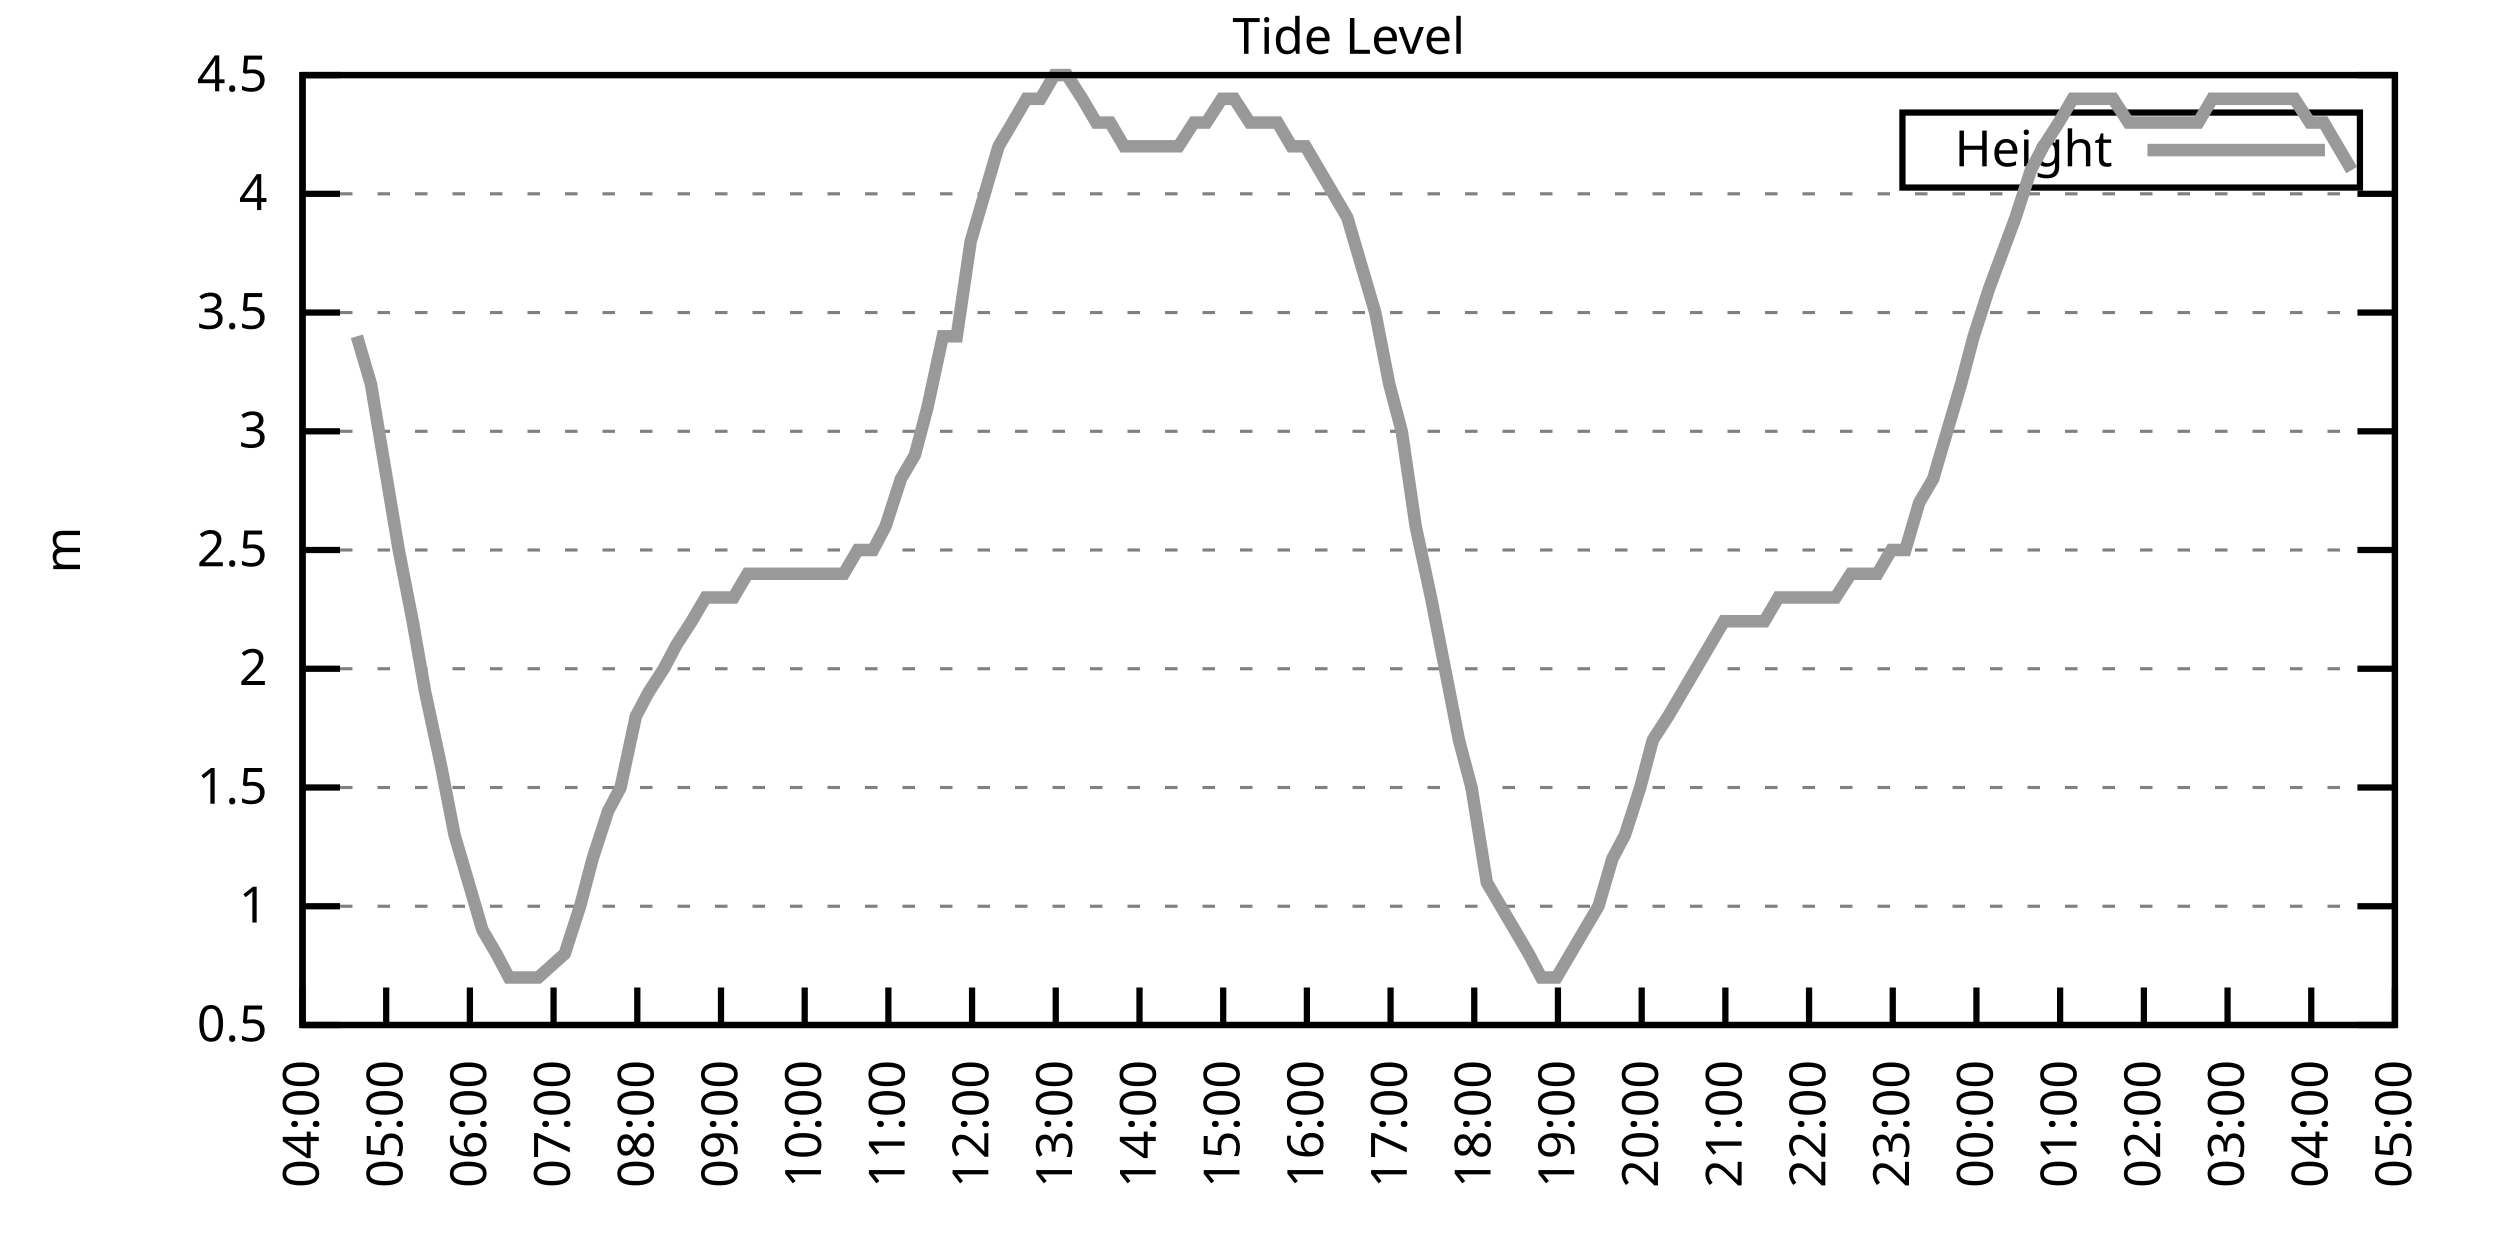
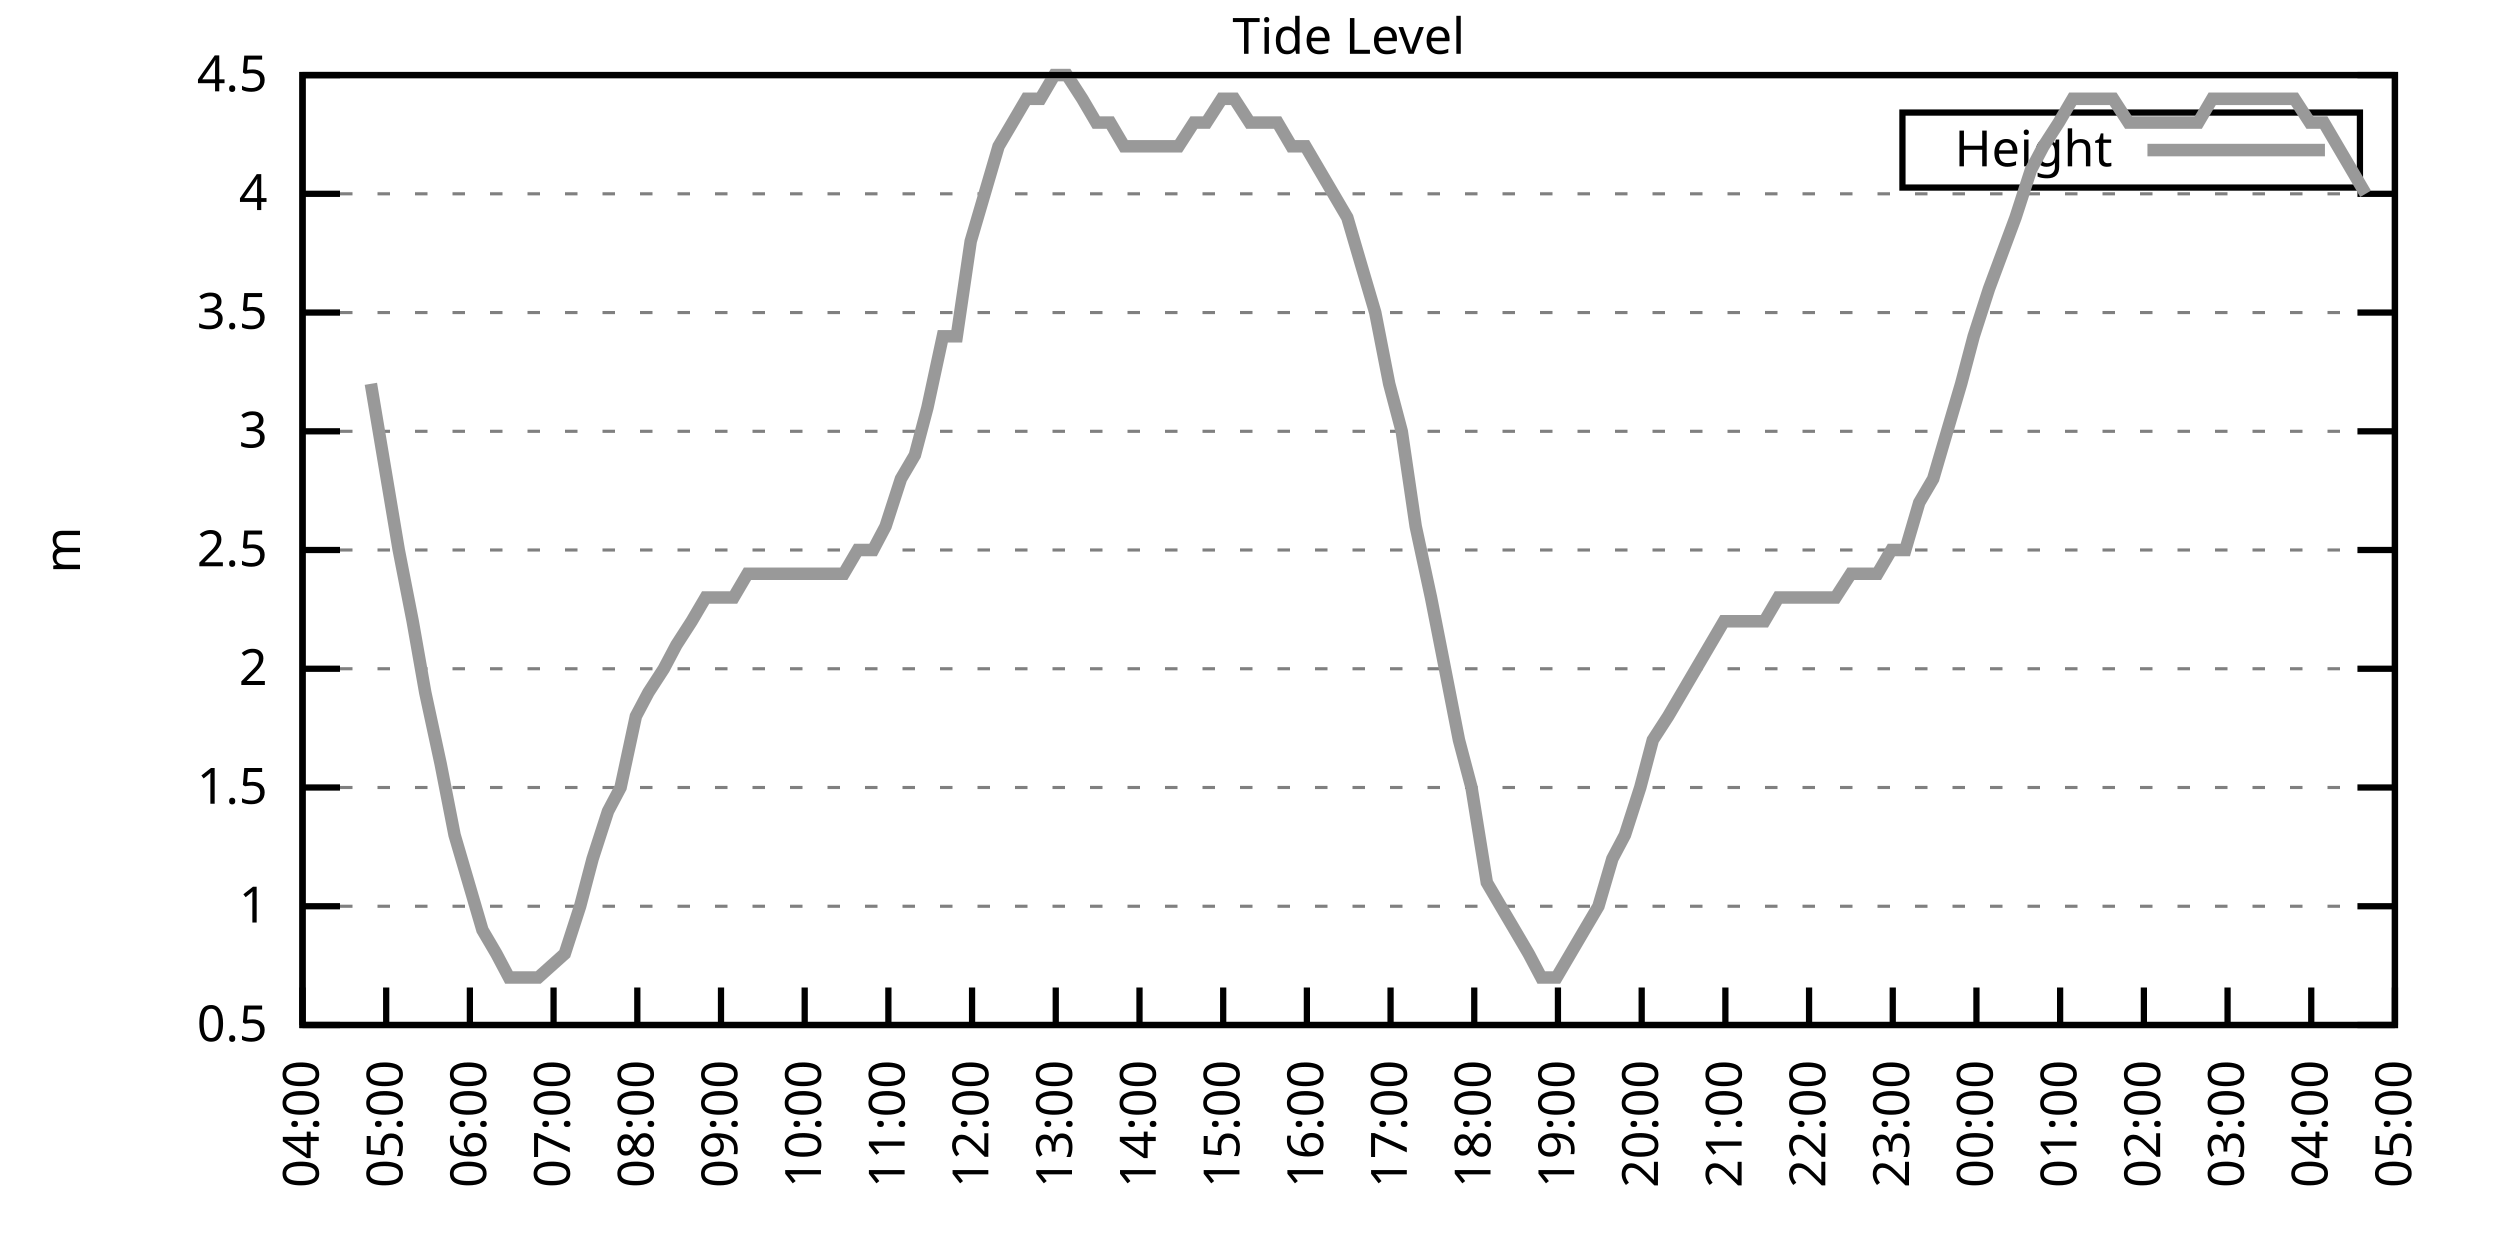
<svg xmlns="http://www.w3.org/2000/svg" xmlns:xlink="http://www.w3.org/1999/xlink" width="400" height="200" viewBox="0 0 400 200">
  <g id="gnuplot_canvas">
    <rect x="0" y="0" width="400" height="200" fill="none" />
    <defs>
      <circle id="gpDot" r="0.5" stroke-width="0.5" stroke="currentColor" />
      <path id="gpPt0" stroke-width="0.333" stroke="currentColor" d="M-1,0 h2 M0,-1 v2" />
      <path id="gpPt1" stroke-width="0.333" stroke="currentColor" d="M-1,-1 L1,1 M1,-1 L-1,1" />
      <path id="gpPt2" stroke-width="0.333" stroke="currentColor" d="M-1,0 L1,0 M0,-1 L0,1 M-1,-1 L1,1 M-1,1 L1,-1" />
      <rect id="gpPt3" stroke-width="0.333" stroke="currentColor" x="-1" y="-1" width="2" height="2" />
      <rect id="gpPt4" stroke-width="0.333" stroke="currentColor" fill="currentColor" x="-1" y="-1" width="2" height="2" />
      <circle id="gpPt5" stroke-width="0.333" stroke="currentColor" cx="0" cy="0" r="1" />
      <use xlink:href="#gpPt5" id="gpPt6" fill="currentColor" stroke="none" />
      <path id="gpPt7" stroke-width="0.333" stroke="currentColor" d="M0,-1.33 L-1.33,0.67 L1.33,0.67 z" />
      <use xlink:href="#gpPt7" id="gpPt8" fill="currentColor" stroke="none" />
      <use xlink:href="#gpPt7" id="gpPt9" stroke="currentColor" transform="rotate(180)" />
      <use xlink:href="#gpPt9" id="gpPt10" fill="currentColor" stroke="none" />
      <use xlink:href="#gpPt3" id="gpPt11" stroke="currentColor" transform="rotate(45)" />
      <use xlink:href="#gpPt11" id="gpPt12" fill="currentColor" stroke="none" />
      <path id="gpPt13" stroke-width="0.333" stroke="currentColor" d="M0,1.330 L1.265,0.411 L0.782,-1.067 L-0.782,-1.076 L-1.265,0.411 z" />
      <use xlink:href="#gpPt13" id="gpPt14" fill="currentColor" stroke="none" />
      <filter id="textbox" filterUnits="objectBoundingBox" x="0" y="0" height="1" width="1">
        <feFlood flood-color="white" flood-opacity="1" result="bgnd" />
        <feComposite in="SourceGraphic" in2="bgnd" operator="atop" />
      </filter>
      <filter id="greybox" filterUnits="objectBoundingBox" x="0" y="0" height="1" width="1">
        <feFlood flood-color="lightgrey" flood-opacity="1" result="grey" />
        <feComposite in="SourceGraphic" in2="grey" operator="atop" />
      </filter>
    </defs>
    <g fill="none" color="white" stroke="currentColor" stroke-width="1.00" stroke-linecap="butt" stroke-linejoin="miter">
</g>
    <g fill="none" color="black" stroke="currentColor" stroke-width="1.00" stroke-linecap="butt" stroke-linejoin="miter">
      <g stroke="none" shape-rendering="crispEdges">
        <polygon fill="rgb(255, 255, 255)" points="48.40,164.00 383.18,164.00 383.18,12.02 48.40,12.02 " />
      </g>
    </g>
    <g fill="none" color="black" stroke="currentColor" stroke-width="1.00" stroke-linecap="butt" stroke-linejoin="miter">
</g>
    <g fill="none" color="black" stroke="black" stroke-width="0.50" stroke-linecap="butt" stroke-linejoin="miter">
</g>
    <g fill="none" color="gray" stroke="currentColor" stroke-width="0.50" stroke-linecap="butt" stroke-linejoin="miter">
      <path stroke="gray" stroke-dasharray="2,4" class="gridline" d="M48.40,164.00 L383.19,164.00  " />
    </g>
    <g fill="none" color="gray" stroke="gray" stroke-width="1.00" stroke-linecap="butt" stroke-linejoin="miter">
</g>
    <g fill="none" color="black" stroke="currentColor" stroke-width="1.00" stroke-linecap="butt" stroke-linejoin="miter">
      <path stroke="black" d="M48.40,164.00 L54.40,164.00 M383.19,164.00 L377.19,164.00  " />
      <g transform="translate(42.80,166.60)" stroke="none" fill="black" font-family="Sans" font-size="8.00" text-anchor="end">
        <text>
          <tspan font-family="Sans"> 0.5</tspan>
        </text>
      </g>
    </g>
    <g fill="none" color="black" stroke="currentColor" stroke-width="1.00" stroke-linecap="butt" stroke-linejoin="miter">
</g>
    <g fill="none" color="black" stroke="black" stroke-width="0.50" stroke-linecap="butt" stroke-linejoin="miter">
</g>
    <g fill="none" color="gray" stroke="currentColor" stroke-width="0.50" stroke-linecap="butt" stroke-linejoin="miter">
      <path stroke="gray" stroke-dasharray="2,4" class="gridline" d="M48.40,145.00 L383.19,145.00  " />
    </g>
    <g fill="none" color="gray" stroke="gray" stroke-width="1.00" stroke-linecap="butt" stroke-linejoin="miter">
</g>
    <g fill="none" color="black" stroke="currentColor" stroke-width="1.00" stroke-linecap="butt" stroke-linejoin="miter">
      <path stroke="black" d="M48.40,145.00 L54.40,145.00 M383.19,145.00 L377.19,145.00  " />
      <g transform="translate(42.80,147.60)" stroke="none" fill="black" font-family="Sans" font-size="8.00" text-anchor="end">
        <text>
          <tspan font-family="Sans"> 1</tspan>
        </text>
      </g>
    </g>
    <g fill="none" color="black" stroke="currentColor" stroke-width="1.00" stroke-linecap="butt" stroke-linejoin="miter">
</g>
    <g fill="none" color="black" stroke="black" stroke-width="0.50" stroke-linecap="butt" stroke-linejoin="miter">
</g>
    <g fill="none" color="gray" stroke="currentColor" stroke-width="0.50" stroke-linecap="butt" stroke-linejoin="miter">
      <path stroke="gray" stroke-dasharray="2,4" class="gridline" d="M48.40,126.00 L383.19,126.00  " />
    </g>
    <g fill="none" color="gray" stroke="gray" stroke-width="1.00" stroke-linecap="butt" stroke-linejoin="miter">
</g>
    <g fill="none" color="black" stroke="currentColor" stroke-width="1.00" stroke-linecap="butt" stroke-linejoin="miter">
      <path stroke="black" d="M48.40,126.00 L54.40,126.00 M383.19,126.00 L377.19,126.00  " />
      <g transform="translate(42.80,128.60)" stroke="none" fill="black" font-family="Sans" font-size="8.00" text-anchor="end">
        <text>
          <tspan font-family="Sans"> 1.5</tspan>
        </text>
      </g>
    </g>
    <g fill="none" color="black" stroke="currentColor" stroke-width="1.00" stroke-linecap="butt" stroke-linejoin="miter">
</g>
    <g fill="none" color="black" stroke="black" stroke-width="0.50" stroke-linecap="butt" stroke-linejoin="miter">
</g>
    <g fill="none" color="gray" stroke="currentColor" stroke-width="0.50" stroke-linecap="butt" stroke-linejoin="miter">
      <path stroke="gray" stroke-dasharray="2,4" class="gridline" d="M48.40,107.00 L383.19,107.00  " />
    </g>
    <g fill="none" color="gray" stroke="gray" stroke-width="1.00" stroke-linecap="butt" stroke-linejoin="miter">
</g>
    <g fill="none" color="black" stroke="currentColor" stroke-width="1.00" stroke-linecap="butt" stroke-linejoin="miter">
      <path stroke="black" d="M48.40,107.00 L54.40,107.00 M383.19,107.00 L377.19,107.00  " />
      <g transform="translate(42.80,109.60)" stroke="none" fill="black" font-family="Sans" font-size="8.00" text-anchor="end">
        <text>
          <tspan font-family="Sans"> 2</tspan>
        </text>
      </g>
    </g>
    <g fill="none" color="black" stroke="currentColor" stroke-width="1.00" stroke-linecap="butt" stroke-linejoin="miter">
</g>
    <g fill="none" color="black" stroke="black" stroke-width="0.50" stroke-linecap="butt" stroke-linejoin="miter">
</g>
    <g fill="none" color="gray" stroke="currentColor" stroke-width="0.50" stroke-linecap="butt" stroke-linejoin="miter">
      <path stroke="gray" stroke-dasharray="2,4" class="gridline" d="M48.40,88.00 L383.19,88.00  " />
    </g>
    <g fill="none" color="gray" stroke="gray" stroke-width="1.00" stroke-linecap="butt" stroke-linejoin="miter">
</g>
    <g fill="none" color="black" stroke="currentColor" stroke-width="1.00" stroke-linecap="butt" stroke-linejoin="miter">
      <path stroke="black" d="M48.40,88.00 L54.40,88.00 M383.19,88.00 L377.19,88.00  " />
      <g transform="translate(42.80,90.60)" stroke="none" fill="black" font-family="Sans" font-size="8.00" text-anchor="end">
        <text>
          <tspan font-family="Sans"> 2.5</tspan>
        </text>
      </g>
    </g>
    <g fill="none" color="black" stroke="currentColor" stroke-width="1.00" stroke-linecap="butt" stroke-linejoin="miter">
</g>
    <g fill="none" color="black" stroke="black" stroke-width="0.50" stroke-linecap="butt" stroke-linejoin="miter">
</g>
    <g fill="none" color="gray" stroke="currentColor" stroke-width="0.50" stroke-linecap="butt" stroke-linejoin="miter">
      <path stroke="gray" stroke-dasharray="2,4" class="gridline" d="M48.40,69.01 L383.19,69.01  " />
    </g>
    <g fill="none" color="gray" stroke="gray" stroke-width="1.00" stroke-linecap="butt" stroke-linejoin="miter">
</g>
    <g fill="none" color="black" stroke="currentColor" stroke-width="1.00" stroke-linecap="butt" stroke-linejoin="miter">
      <path stroke="black" d="M48.40,69.01 L54.40,69.01 M383.19,69.01 L377.19,69.01  " />
      <g transform="translate(42.80,71.61)" stroke="none" fill="black" font-family="Sans" font-size="8.00" text-anchor="end">
        <text>
          <tspan font-family="Sans"> 3</tspan>
        </text>
      </g>
    </g>
    <g fill="none" color="black" stroke="currentColor" stroke-width="1.00" stroke-linecap="butt" stroke-linejoin="miter">
</g>
    <g fill="none" color="black" stroke="black" stroke-width="0.50" stroke-linecap="butt" stroke-linejoin="miter">
</g>
    <g fill="none" color="gray" stroke="currentColor" stroke-width="0.50" stroke-linecap="butt" stroke-linejoin="miter">
      <path stroke="gray" stroke-dasharray="2,4" class="gridline" d="M48.40,50.01 L383.19,50.01  " />
    </g>
    <g fill="none" color="gray" stroke="gray" stroke-width="1.00" stroke-linecap="butt" stroke-linejoin="miter">
</g>
    <g fill="none" color="black" stroke="currentColor" stroke-width="1.00" stroke-linecap="butt" stroke-linejoin="miter">
      <path stroke="black" d="M48.40,50.01 L54.40,50.01 M383.19,50.01 L377.19,50.01  " />
      <g transform="translate(42.80,52.61)" stroke="none" fill="black" font-family="Sans" font-size="8.00" text-anchor="end">
        <text>
          <tspan font-family="Sans"> 3.5</tspan>
        </text>
      </g>
    </g>
    <g fill="none" color="black" stroke="currentColor" stroke-width="1.00" stroke-linecap="butt" stroke-linejoin="miter">
</g>
    <g fill="none" color="black" stroke="black" stroke-width="0.50" stroke-linecap="butt" stroke-linejoin="miter">
</g>
    <g fill="none" color="gray" stroke="currentColor" stroke-width="0.50" stroke-linecap="butt" stroke-linejoin="miter">
      <path stroke="gray" stroke-dasharray="2,4" class="gridline" d="M48.40,31.01 L383.19,31.01  " />
    </g>
    <g fill="none" color="gray" stroke="gray" stroke-width="1.00" stroke-linecap="butt" stroke-linejoin="miter">
</g>
    <g fill="none" color="black" stroke="currentColor" stroke-width="1.00" stroke-linecap="butt" stroke-linejoin="miter">
      <path stroke="black" d="M48.40,31.01 L54.40,31.01 M383.19,31.01 L377.19,31.01  " />
      <g transform="translate(42.80,33.61)" stroke="none" fill="black" font-family="Sans" font-size="8.00" text-anchor="end">
        <text>
          <tspan font-family="Sans"> 4</tspan>
        </text>
      </g>
    </g>
    <g fill="none" color="black" stroke="currentColor" stroke-width="1.00" stroke-linecap="butt" stroke-linejoin="miter">
</g>
    <g fill="none" color="black" stroke="black" stroke-width="0.50" stroke-linecap="butt" stroke-linejoin="miter">
</g>
    <g fill="none" color="gray" stroke="currentColor" stroke-width="0.50" stroke-linecap="butt" stroke-linejoin="miter">
      <path stroke="gray" stroke-dasharray="2,4" class="gridline" d="M48.40,12.01 L383.19,12.01  " />
    </g>
    <g fill="none" color="gray" stroke="gray" stroke-width="1.00" stroke-linecap="butt" stroke-linejoin="miter">
</g>
    <g fill="none" color="black" stroke="currentColor" stroke-width="1.00" stroke-linecap="butt" stroke-linejoin="miter">
      <path stroke="black" d="M48.40,12.01 L54.40,12.01 M383.19,12.01 L377.19,12.01  " />
      <g transform="translate(42.80,14.61)" stroke="none" fill="black" font-family="Sans" font-size="8.00" text-anchor="end">
        <text>
          <tspan font-family="Sans"> 4.5</tspan>
        </text>
      </g>
    </g>
    <g fill="none" color="black" stroke="currentColor" stroke-width="1.00" stroke-linecap="butt" stroke-linejoin="miter">
      <path stroke="black" d="M48.40,164.00 L48.40,158.00  " />
      <g transform="translate(51.00,169.60) rotate(270.00)" stroke="none" fill="black" font-family="Sans" font-size="8.00" text-anchor="end">
        <text>
          <tspan font-family="Sans">04:00</tspan>
        </text>
      </g>
    </g>
    <g fill="none" color="black" stroke="currentColor" stroke-width="1.00" stroke-linecap="butt" stroke-linejoin="miter">
      <path stroke="black" d="M61.79,164.00 L61.79,158.00  " />
      <g transform="translate(64.39,169.60) rotate(270.00)" stroke="none" fill="black" font-family="Sans" font-size="8.00" text-anchor="end">
        <text>
          <tspan font-family="Sans">05:00</tspan>
        </text>
      </g>
    </g>
    <g fill="none" color="black" stroke="currentColor" stroke-width="1.00" stroke-linecap="butt" stroke-linejoin="miter">
      <path stroke="black" d="M75.18,164.00 L75.18,158.00  " />
      <g transform="translate(77.78,169.60) rotate(270.00)" stroke="none" fill="black" font-family="Sans" font-size="8.00" text-anchor="end">
        <text>
          <tspan font-family="Sans">06:00</tspan>
        </text>
      </g>
    </g>
    <g fill="none" color="black" stroke="currentColor" stroke-width="1.00" stroke-linecap="butt" stroke-linejoin="miter">
      <path stroke="black" d="M88.57,164.00 L88.57,158.00  " />
      <g transform="translate(91.17,169.60) rotate(270.00)" stroke="none" fill="black" font-family="Sans" font-size="8.00" text-anchor="end">
        <text>
          <tspan font-family="Sans">07:00</tspan>
        </text>
      </g>
    </g>
    <g fill="none" color="black" stroke="currentColor" stroke-width="1.00" stroke-linecap="butt" stroke-linejoin="miter">
      <path stroke="black" d="M101.97,164.00 L101.97,158.00  " />
      <g transform="translate(104.57,169.60) rotate(270.00)" stroke="none" fill="black" font-family="Sans" font-size="8.00" text-anchor="end">
        <text>
          <tspan font-family="Sans">08:00</tspan>
        </text>
      </g>
    </g>
    <g fill="none" color="black" stroke="currentColor" stroke-width="1.00" stroke-linecap="butt" stroke-linejoin="miter">
      <path stroke="black" d="M115.36,164.00 L115.36,158.00  " />
      <g transform="translate(117.96,169.60) rotate(270.00)" stroke="none" fill="black" font-family="Sans" font-size="8.00" text-anchor="end">
        <text>
          <tspan font-family="Sans">09:00</tspan>
        </text>
      </g>
    </g>
    <g fill="none" color="black" stroke="currentColor" stroke-width="1.00" stroke-linecap="butt" stroke-linejoin="miter">
      <path stroke="black" d="M128.75,164.00 L128.75,158.00  " />
      <g transform="translate(131.35,169.60) rotate(270.00)" stroke="none" fill="black" font-family="Sans" font-size="8.00" text-anchor="end">
        <text>
          <tspan font-family="Sans">10:00</tspan>
        </text>
      </g>
    </g>
    <g fill="none" color="black" stroke="currentColor" stroke-width="1.00" stroke-linecap="butt" stroke-linejoin="miter">
      <path stroke="black" d="M142.14,164.00 L142.14,158.00  " />
      <g transform="translate(144.74,169.60) rotate(270.00)" stroke="none" fill="black" font-family="Sans" font-size="8.00" text-anchor="end">
        <text>
          <tspan font-family="Sans">11:00</tspan>
        </text>
      </g>
    </g>
    <g fill="none" color="black" stroke="currentColor" stroke-width="1.00" stroke-linecap="butt" stroke-linejoin="miter">
      <path stroke="black" d="M155.53,164.00 L155.53,158.00  " />
      <g transform="translate(158.13,169.60) rotate(270.00)" stroke="none" fill="black" font-family="Sans" font-size="8.00" text-anchor="end">
        <text>
          <tspan font-family="Sans">12:00</tspan>
        </text>
      </g>
    </g>
    <g fill="none" color="black" stroke="currentColor" stroke-width="1.00" stroke-linecap="butt" stroke-linejoin="miter">
      <path stroke="black" d="M168.92,164.00 L168.92,158.00  " />
      <g transform="translate(171.52,169.60) rotate(270.00)" stroke="none" fill="black" font-family="Sans" font-size="8.00" text-anchor="end">
        <text>
          <tspan font-family="Sans">13:00</tspan>
        </text>
      </g>
    </g>
    <g fill="none" color="black" stroke="currentColor" stroke-width="1.00" stroke-linecap="butt" stroke-linejoin="miter">
      <path stroke="black" d="M182.32,164.00 L182.32,158.00  " />
      <g transform="translate(184.92,169.60) rotate(270.00)" stroke="none" fill="black" font-family="Sans" font-size="8.00" text-anchor="end">
        <text>
          <tspan font-family="Sans">14:00</tspan>
        </text>
      </g>
    </g>
    <g fill="none" color="black" stroke="currentColor" stroke-width="1.00" stroke-linecap="butt" stroke-linejoin="miter">
      <path stroke="black" d="M195.71,164.00 L195.71,158.00  " />
      <g transform="translate(198.31,169.60) rotate(270.00)" stroke="none" fill="black" font-family="Sans" font-size="8.00" text-anchor="end">
        <text>
          <tspan font-family="Sans">15:00</tspan>
        </text>
      </g>
    </g>
    <g fill="none" color="black" stroke="currentColor" stroke-width="1.00" stroke-linecap="butt" stroke-linejoin="miter">
      <path stroke="black" d="M209.10,164.00 L209.10,158.00  " />
      <g transform="translate(211.70,169.60) rotate(270.00)" stroke="none" fill="black" font-family="Sans" font-size="8.00" text-anchor="end">
        <text>
          <tspan font-family="Sans">16:00</tspan>
        </text>
      </g>
    </g>
    <g fill="none" color="black" stroke="currentColor" stroke-width="1.00" stroke-linecap="butt" stroke-linejoin="miter">
      <path stroke="black" d="M222.49,164.00 L222.49,158.00  " />
      <g transform="translate(225.09,169.60) rotate(270.00)" stroke="none" fill="black" font-family="Sans" font-size="8.00" text-anchor="end">
        <text>
          <tspan font-family="Sans">17:00</tspan>
        </text>
      </g>
    </g>
    <g fill="none" color="black" stroke="currentColor" stroke-width="1.00" stroke-linecap="butt" stroke-linejoin="miter">
      <path stroke="black" d="M235.88,164.00 L235.88,158.00  " />
      <g transform="translate(238.48,169.60) rotate(270.00)" stroke="none" fill="black" font-family="Sans" font-size="8.00" text-anchor="end">
        <text>
          <tspan font-family="Sans">18:00</tspan>
        </text>
      </g>
    </g>
    <g fill="none" color="black" stroke="currentColor" stroke-width="1.00" stroke-linecap="butt" stroke-linejoin="miter">
      <path stroke="black" d="M249.27,164.00 L249.27,158.00  " />
      <g transform="translate(251.87,169.60) rotate(270.00)" stroke="none" fill="black" font-family="Sans" font-size="8.00" text-anchor="end">
        <text>
          <tspan font-family="Sans">19:00</tspan>
        </text>
      </g>
    </g>
    <g fill="none" color="black" stroke="currentColor" stroke-width="1.00" stroke-linecap="butt" stroke-linejoin="miter">
      <path stroke="black" d="M262.67,164.00 L262.67,158.00  " />
      <g transform="translate(265.27,169.60) rotate(270.00)" stroke="none" fill="black" font-family="Sans" font-size="8.00" text-anchor="end">
        <text>
          <tspan font-family="Sans">20:00</tspan>
        </text>
      </g>
    </g>
    <g fill="none" color="black" stroke="currentColor" stroke-width="1.00" stroke-linecap="butt" stroke-linejoin="miter">
      <path stroke="black" d="M276.06,164.00 L276.06,158.00  " />
      <g transform="translate(278.66,169.60) rotate(270.00)" stroke="none" fill="black" font-family="Sans" font-size="8.00" text-anchor="end">
        <text>
          <tspan font-family="Sans">21:00</tspan>
        </text>
      </g>
    </g>
    <g fill="none" color="black" stroke="currentColor" stroke-width="1.00" stroke-linecap="butt" stroke-linejoin="miter">
      <path stroke="black" d="M289.45,164.00 L289.45,158.00  " />
      <g transform="translate(292.05,169.60) rotate(270.00)" stroke="none" fill="black" font-family="Sans" font-size="8.00" text-anchor="end">
        <text>
          <tspan font-family="Sans">22:00</tspan>
        </text>
      </g>
    </g>
    <g fill="none" color="black" stroke="currentColor" stroke-width="1.00" stroke-linecap="butt" stroke-linejoin="miter">
      <path stroke="black" d="M302.84,164.00 L302.84,158.00  " />
      <g transform="translate(305.44,169.60) rotate(270.00)" stroke="none" fill="black" font-family="Sans" font-size="8.00" text-anchor="end">
        <text>
          <tspan font-family="Sans">23:00</tspan>
        </text>
      </g>
    </g>
    <g fill="none" color="black" stroke="currentColor" stroke-width="1.00" stroke-linecap="butt" stroke-linejoin="miter">
      <path stroke="black" d="M316.23,164.00 L316.23,158.00  " />
      <g transform="translate(318.83,169.60) rotate(270.00)" stroke="none" fill="black" font-family="Sans" font-size="8.00" text-anchor="end">
        <text>
          <tspan font-family="Sans">00:00</tspan>
        </text>
      </g>
    </g>
    <g fill="none" color="black" stroke="currentColor" stroke-width="1.00" stroke-linecap="butt" stroke-linejoin="miter">
      <path stroke="black" d="M329.62,164.00 L329.62,158.00  " />
      <g transform="translate(332.22,169.60) rotate(270.00)" stroke="none" fill="black" font-family="Sans" font-size="8.00" text-anchor="end">
        <text>
          <tspan font-family="Sans">01:00</tspan>
        </text>
      </g>
    </g>
    <g fill="none" color="black" stroke="currentColor" stroke-width="1.00" stroke-linecap="butt" stroke-linejoin="miter">
      <path stroke="black" d="M343.02,164.00 L343.02,158.00  " />
      <g transform="translate(345.62,169.60) rotate(270.00)" stroke="none" fill="black" font-family="Sans" font-size="8.00" text-anchor="end">
        <text>
          <tspan font-family="Sans">02:00</tspan>
        </text>
      </g>
    </g>
    <g fill="none" color="black" stroke="currentColor" stroke-width="1.00" stroke-linecap="butt" stroke-linejoin="miter">
      <path stroke="black" d="M356.41,164.00 L356.41,158.00  " />
      <g transform="translate(359.01,169.60) rotate(270.00)" stroke="none" fill="black" font-family="Sans" font-size="8.00" text-anchor="end">
        <text>
          <tspan font-family="Sans">03:00</tspan>
        </text>
      </g>
    </g>
    <g fill="none" color="black" stroke="currentColor" stroke-width="1.00" stroke-linecap="butt" stroke-linejoin="miter">
      <path stroke="black" d="M369.80,164.00 L369.80,158.00  " />
      <g transform="translate(372.40,169.60) rotate(270.00)" stroke="none" fill="black" font-family="Sans" font-size="8.00" text-anchor="end">
        <text>
          <tspan font-family="Sans">04:00</tspan>
        </text>
      </g>
    </g>
    <g fill="none" color="black" stroke="currentColor" stroke-width="1.00" stroke-linecap="butt" stroke-linejoin="miter">
      <path stroke="black" d="M383.19,164.00 L383.19,158.00  " />
      <g transform="translate(385.79,169.60) rotate(270.00)" stroke="none" fill="black" font-family="Sans" font-size="8.00" text-anchor="end">
        <text>
          <tspan font-family="Sans">05:00</tspan>
        </text>
      </g>
    </g>
    <g fill="none" color="black" stroke="currentColor" stroke-width="1.00" stroke-linecap="butt" stroke-linejoin="miter">
</g>
    <g fill="none" color="black" stroke="currentColor" stroke-width="1.00" stroke-linecap="butt" stroke-linejoin="miter">
      <path stroke="black" d="M48.40,12.01 L48.40,164.00 L383.19,164.00 L383.19,12.01 L48.40,12.01 Z  " />
    </g>
    <g fill="none" color="black" stroke="currentColor" stroke-width="1.00" stroke-linecap="butt" stroke-linejoin="miter">
</g>
    <g fill="none" color="black" stroke="currentColor" stroke-width="1.00" stroke-linecap="butt" stroke-linejoin="miter">
      <path stroke="black" d="M304.39,30.01 L304.39,18.01 L377.59,18.01 L377.59,30.01 L304.39,30.01 Z  " />
    </g>
    <g id="Tide_level_plot_1">
      <g fill="none" color="white" stroke="black" stroke-width="2.00" stroke-linecap="butt" stroke-linejoin="miter">
</g>
      <g fill="none" color="black" stroke="currentColor" stroke-width="2.00" stroke-linecap="butt" stroke-linejoin="miter">
        <g transform="translate(337.99,26.61)" stroke="none" fill="black" font-family="Sans" font-size="8.00" text-anchor="end">
          <text>
            <tspan font-family="Sans">Height</tspan>
          </text>
        </g>
      </g>
      <g fill="none" color="black" stroke="currentColor" stroke-width="2.00" stroke-linecap="butt" stroke-linejoin="miter">
-         <path stroke="rgb(153, 153, 153)" d="M343.59,24.01 L371.99,24.01 M57.10,53.81 L59.34,61.41 L63.80,88.00 L66.03,99.40 L68.04,110.80 L70.50,122.20   L72.73,133.60 L74.96,141.20 L77.19,148.80 L79.42,152.60 L81.43,156.40 L83.89,156.40 L86.12,156.40 L90.36,152.60   L92.82,145.00 L94.82,137.40 L97.28,129.80 L99.29,126.00 L101.74,114.60 L103.75,110.80 L106.21,107.00 L108.22,103.20   L110.67,99.40 L112.90,95.60 L115.13,95.60 L117.37,95.60 L119.60,91.80 L121.83,91.80 L123.84,91.80 L126.29,91.80   L128.08,91.80 L130.76,91.80 L132.77,91.80 L135.00,91.80 L137.23,88.00 L139.69,88.00 L141.69,84.21 L144.15,76.61   L146.38,72.81 L148.39,65.21 L150.85,53.81 L153.08,53.81 L155.31,38.61 L157.54,31.01 L159.77,23.41 L162.01,19.61   L164.24,15.81 L166.47,15.81 L168.70,12.01 L170.71,12.01 L173.17,15.81 L175.40,19.61 L177.63,19.61 L179.86,23.41   L181.87,23.41 L184.10,23.41 L186.33,23.41 L188.57,23.41 L191.02,19.61 L193.03,19.61 L195.48,15.81 L197.49,15.81   L199.95,19.61 L202.18,19.61 L204.41,19.61 L206.64,23.41 L208.88,23.41 L211.11,27.21 L213.34,31.01 L215.57,34.81   L217.80,42.41 L220.04,50.01 L222.27,61.41 L224.28,69.01 L226.51,84.21 L228.96,95.60 L231.20,107.00 L233.43,118.40   L235.44,126.00 L237.89,141.20 L240.12,145.00 L242.36,148.80 L244.59,152.60 L246.60,156.40 L249.05,156.40 L251.28,152.60   L253.51,148.80 L255.75,145.00 L257.98,137.40 L259.99,133.60 L262.44,126.00 L264.45,118.40 L266.91,114.60 L269.14,110.80   L271.37,107.00 L273.60,103.20 L275.83,99.40 L278.07,99.40 L280.30,99.40 L282.31,99.40 L284.54,95.60 L286.99,95.60   L289.00,95.60 L291.23,95.60 L293.69,95.60 L296.14,91.80 L298.15,91.80 L300.39,91.80 L302.62,88.00 L304.85,88.00   L307.08,80.41 L309.31,76.61 L311.54,69.01 L313.78,61.41 L315.79,53.81 L318.24,46.21 L322.48,34.81 L324.94,27.21   L326.95,23.41 L329.40,19.61 L331.63,15.81 L333.86,15.81 L335.87,15.81 L338.10,15.81 L340.56,19.61 L342.79,19.61   L344.80,19.61 L347.26,19.61 L349.26,19.61 L351.72,19.61 L353.95,15.81 L356.18,15.81 L358.42,15.81 L360.65,15.81   L362.88,15.81 L367.12,15.81 L369.58,19.61 L371.81,19.61 L374.04,23.41 L376.27,27.21  " />
+         <path stroke="rgb(153, 153, 153)" d="M343.59,24.01 L371.99,24.01 M59.34,61.41 L63.80,88.00 L66.03,99.40 L68.04,110.80 L70.50,122.20 L72.73,133.60   L74.96,141.20 L77.19,148.80 L79.42,152.60 L81.43,156.40 L83.89,156.40 L86.12,156.40 L90.36,152.60 L92.82,145.00   L94.82,137.40 L97.28,129.80 L99.29,126.00 L101.74,114.60 L103.75,110.80 L106.21,107.00 L108.22,103.20 L110.67,99.40   L112.90,95.60 L115.13,95.60 L117.37,95.60 L119.60,91.80 L121.83,91.80 L123.84,91.80 L126.29,91.80 L128.08,91.80   L130.76,91.80 L132.77,91.80 L135.00,91.80 L137.23,88.00 L139.69,88.00 L141.69,84.21 L144.15,76.61 L146.38,72.81   L148.39,65.21 L150.85,53.81 L153.08,53.81 L155.31,38.61 L157.54,31.01 L159.77,23.41 L162.01,19.61 L164.24,15.81   L166.47,15.81 L168.70,12.01 L170.71,12.01 L173.17,15.81 L175.40,19.61 L177.63,19.61 L179.86,23.41 L181.87,23.41   L184.10,23.41 L186.33,23.41 L188.57,23.41 L191.02,19.61 L193.03,19.61 L195.48,15.81 L197.49,15.81 L199.95,19.61   L202.18,19.61 L204.41,19.61 L206.64,23.41 L208.88,23.41 L211.11,27.21 L213.34,31.01 L215.57,34.81 L217.80,42.41   L220.04,50.01 L222.27,61.41 L224.28,69.01 L226.51,84.21 L228.96,95.60 L231.20,107.00 L233.43,118.40 L235.44,126.00   L237.89,141.20 L240.12,145.00 L242.36,148.80 L244.59,152.60 L246.60,156.40 L249.05,156.40 L251.28,152.60 L253.51,148.80   L255.75,145.00 L257.98,137.40 L259.99,133.60 L262.44,126.00 L264.45,118.40 L266.91,114.60 L269.14,110.80 L271.37,107.00   L273.60,103.20 L275.83,99.40 L278.07,99.40 L280.30,99.40 L282.31,99.40 L284.54,95.60 L286.99,95.60 L289.00,95.60   L291.23,95.60 L293.69,95.60 L296.14,91.80 L298.15,91.80 L300.39,91.80 L302.62,88.00 L304.85,88.00 L307.08,80.41   L309.31,76.61 L311.54,69.01 L313.78,61.41 L315.79,53.81 L318.24,46.21 L322.48,34.81 L324.94,27.21 L326.95,23.41   L329.40,19.61 L331.63,15.81 L333.86,15.81 L335.87,15.81 L338.10,15.81 L340.56,19.61 L342.79,19.61 L344.80,19.61   L347.26,19.61 L349.26,19.61 L351.72,19.61 L353.95,15.81 L356.18,15.81 L358.42,15.81 L360.65,15.81 L362.88,15.81   L367.12,15.81 L369.58,19.61 L371.81,19.61 L374.04,23.41 L376.27,27.21 L378.50,31.01  " />
      </g>
    </g>
    <g fill="none" color="black" stroke="currentColor" stroke-width="2.00" stroke-linecap="butt" stroke-linejoin="miter">
</g>
    <g fill="none" color="black" stroke="black" stroke-width="1.00" stroke-linecap="butt" stroke-linejoin="miter">
</g>
    <g fill="none" color="black" stroke="currentColor" stroke-width="1.00" stroke-linecap="butt" stroke-linejoin="miter">
      <path stroke="black" d="M48.40,12.01 L48.40,164.00 L383.19,164.00 L383.19,12.01 L48.40,12.01 Z  " />
      <g transform="translate(12.80,88.01) rotate(270.00)" stroke="none" fill="black" font-family="Sans" font-size="8.00" text-anchor="middle">
        <text>
          <tspan font-family="Sans">m</tspan>
        </text>
      </g>
    </g>
    <g fill="none" color="black" stroke="currentColor" stroke-width="1.00" stroke-linecap="butt" stroke-linejoin="miter">
</g>
    <g fill="none" color="black" stroke="currentColor" stroke-width="1.00" stroke-linecap="butt" stroke-linejoin="miter">
      <g transform="translate(215.79,8.61)" stroke="none" fill="black" font-family="Sans" font-size="8.00" text-anchor="middle">
        <text>
          <tspan font-family="Sans">Tide Level</tspan>
        </text>
      </g>
    </g>
    <g fill="none" color="black" stroke="currentColor" stroke-width="1.00" stroke-linecap="butt" stroke-linejoin="miter">
</g>
  </g>
</svg>
